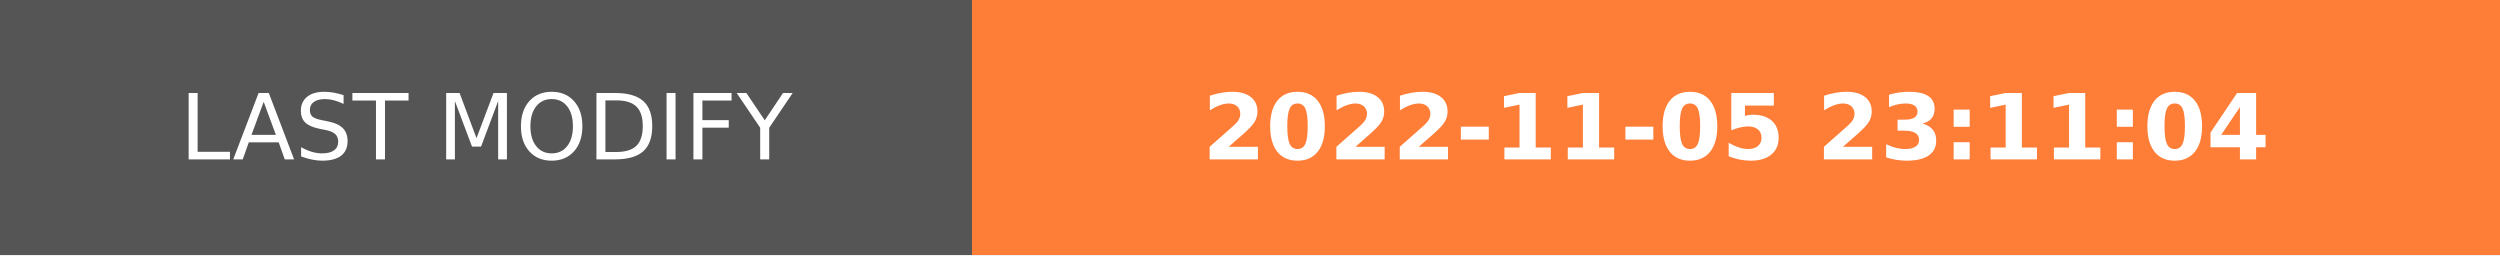
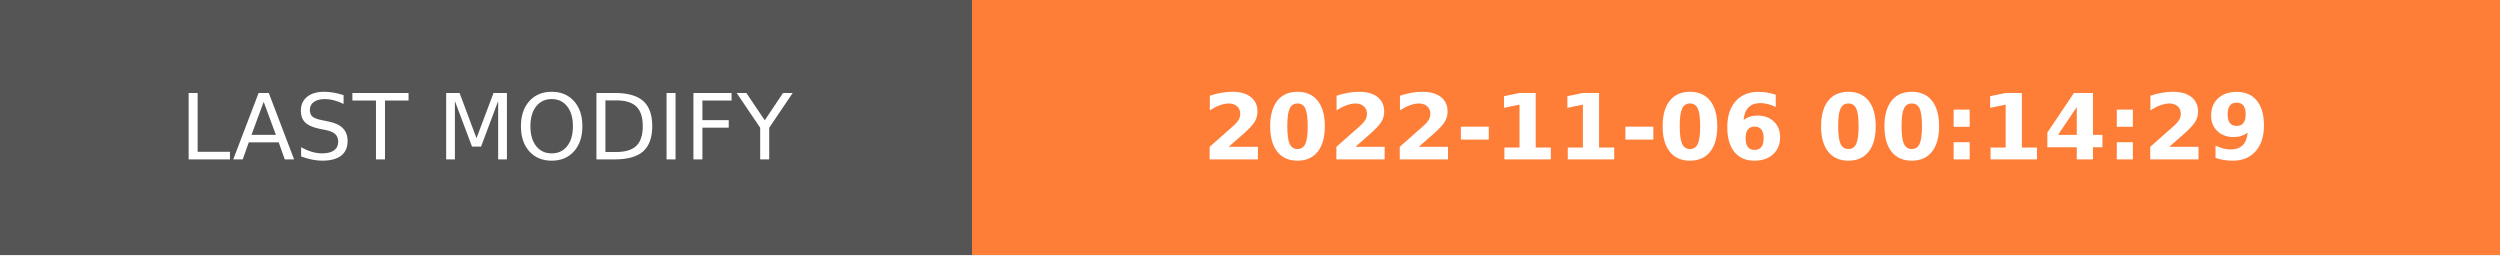
- <svg xmlns="http://www.w3.org/2000/svg" width="274.5" height="28" role="img" aria-label="LAST MODIFY: 2022-11-05 23:11:04">
+ <svg xmlns="http://www.w3.org/2000/svg" width="274.5" height="28" role="img" aria-label="LAST MODIFY: 2022-11-06 00:14:29">
  <g shape-rendering="crispEdges">
    <rect width="106.75" height="28" fill="#555" />
    <rect x="106.75" width="167.75" height="28" fill="#fe7d37" />
  </g>
  <g fill="#fff" text-anchor="middle" font-family="Verdana,Geneva,DejaVu Sans,sans-serif" text-rendering="geometricPrecision" font-size="100">
    <text transform="scale(.1)" x="533.75" y="175" textLength="827.5" fill="#fff">LAST MODIFY</text>
-     <text transform="scale(.1)" x="1906.25" y="175" textLength="1437.5" fill="#fff" font-weight="bold">2022-11-05 23:11:04</text>
+     <text transform="scale(.1)" x="1906.25" y="175" textLength="1437.5" fill="#fff" font-weight="bold">2022-11-06 00:14:29</text>
  </g>
</svg>
